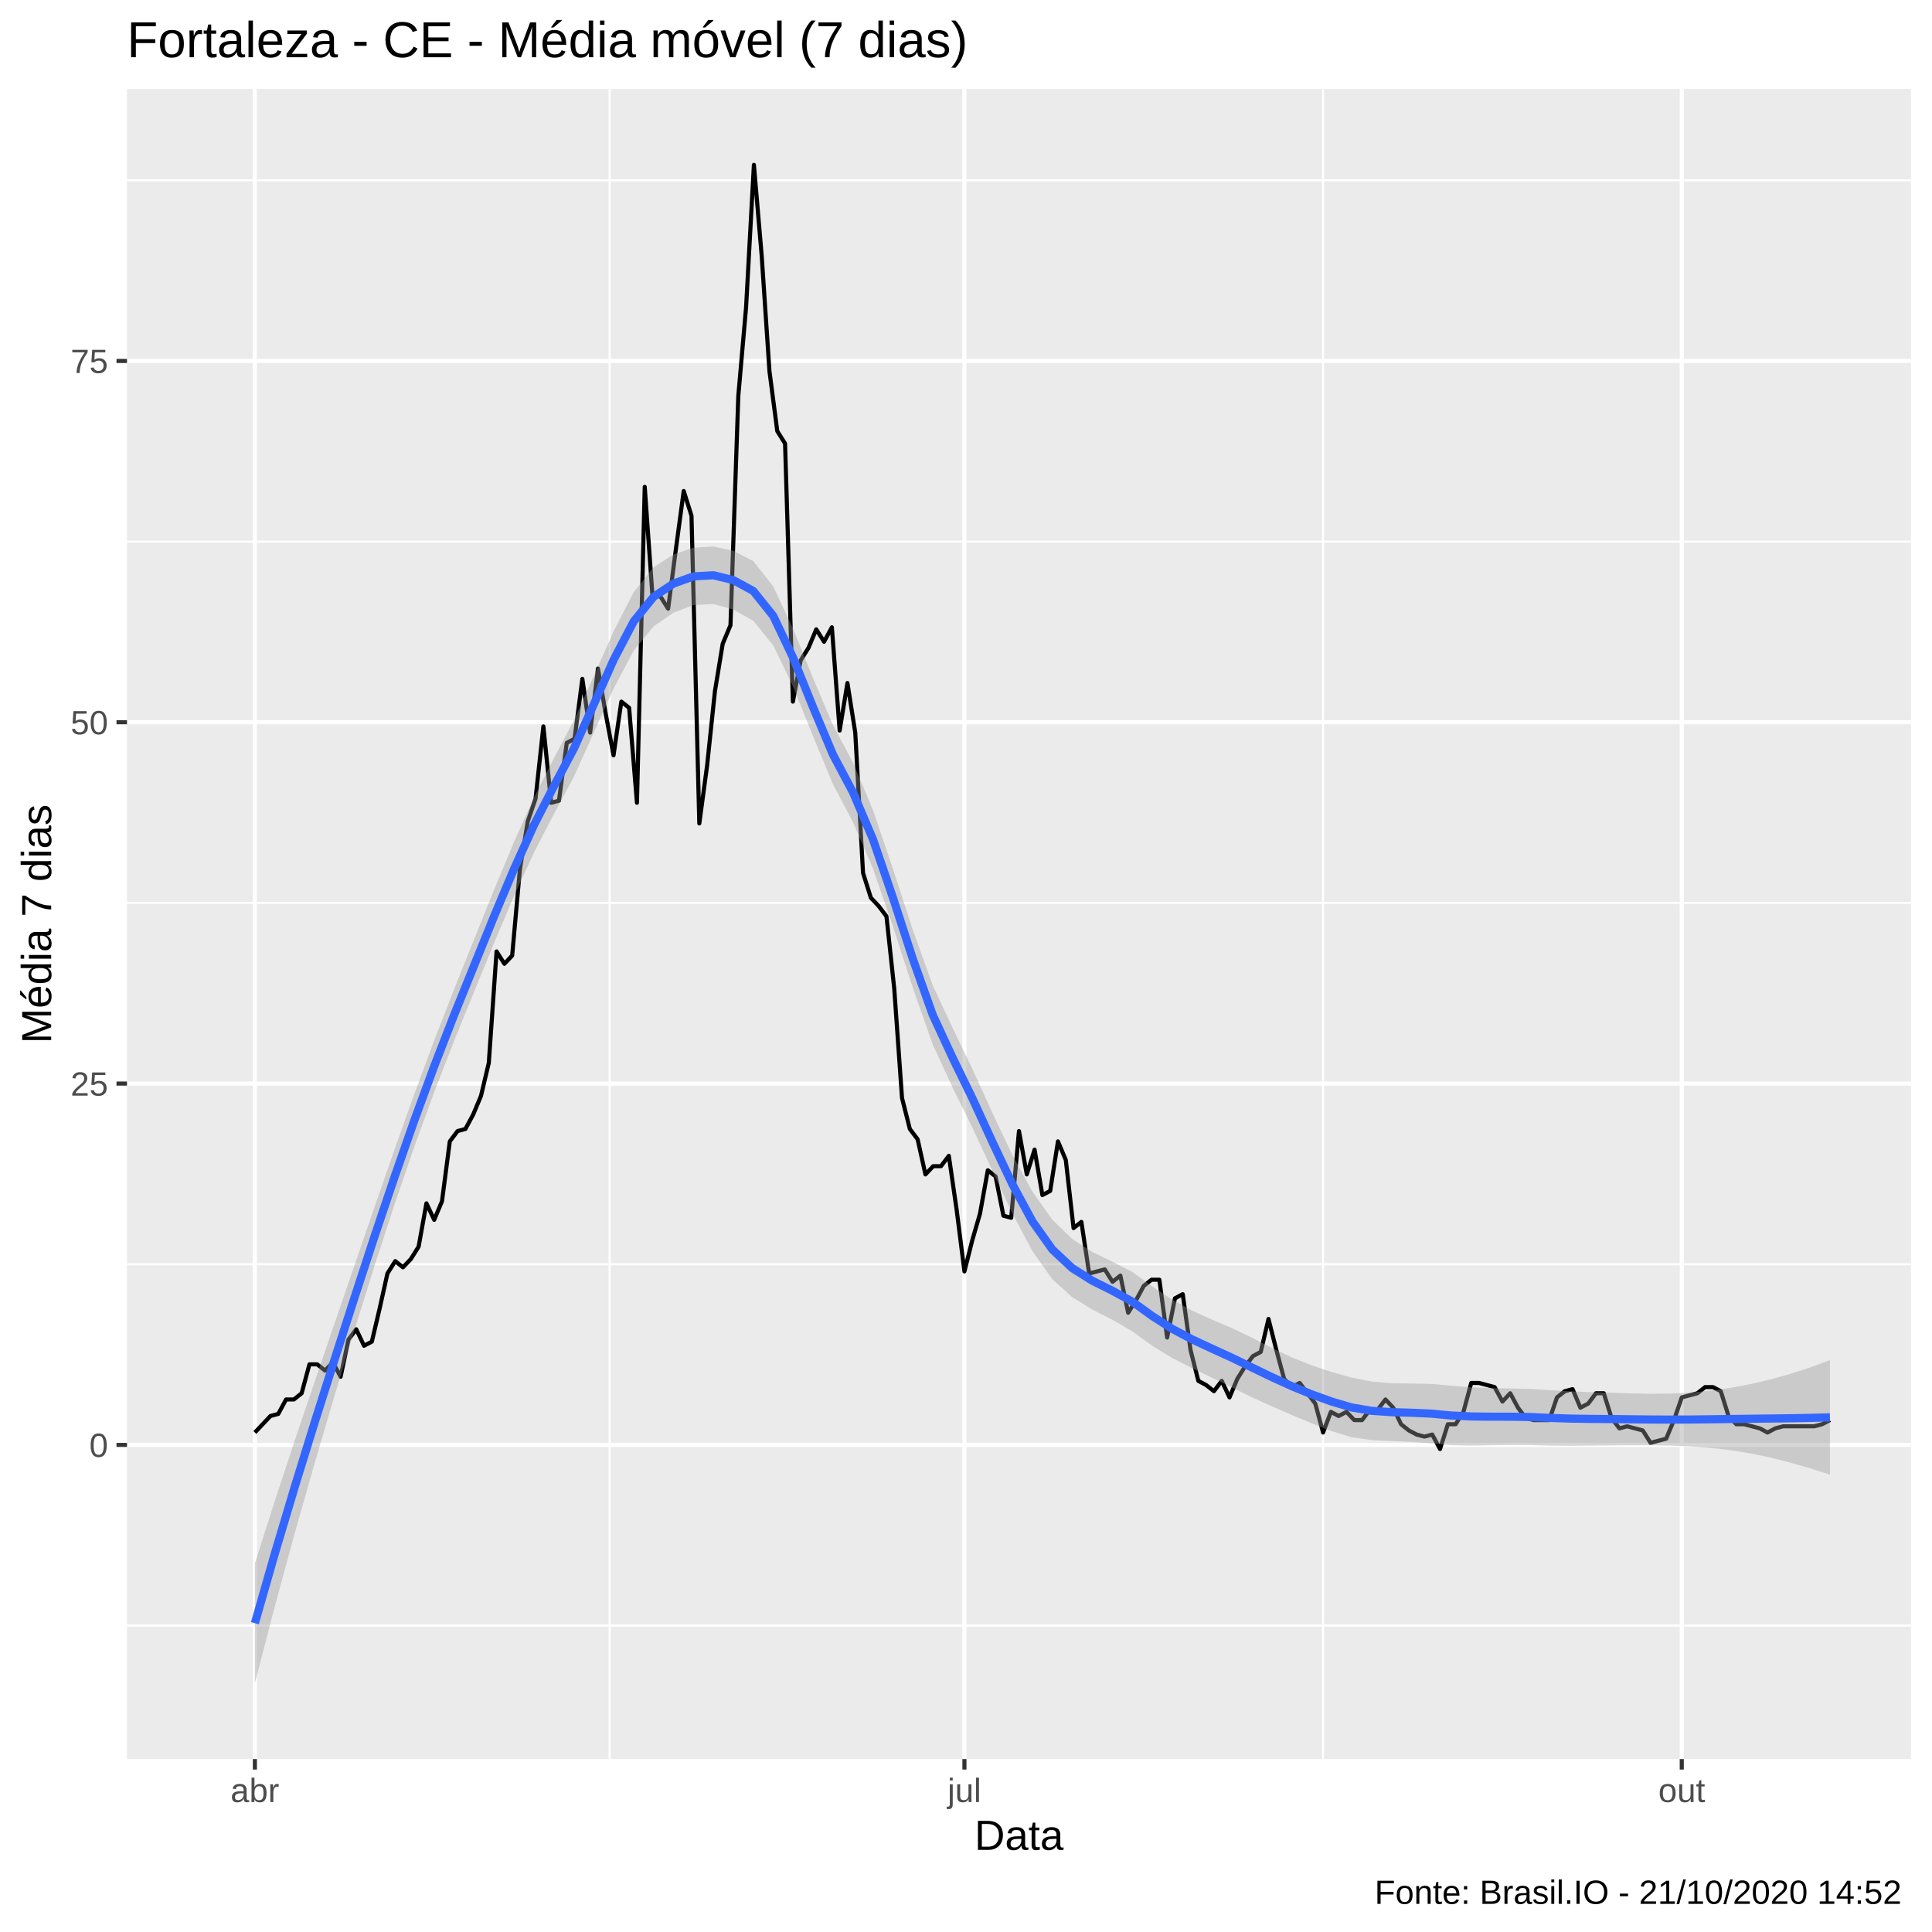
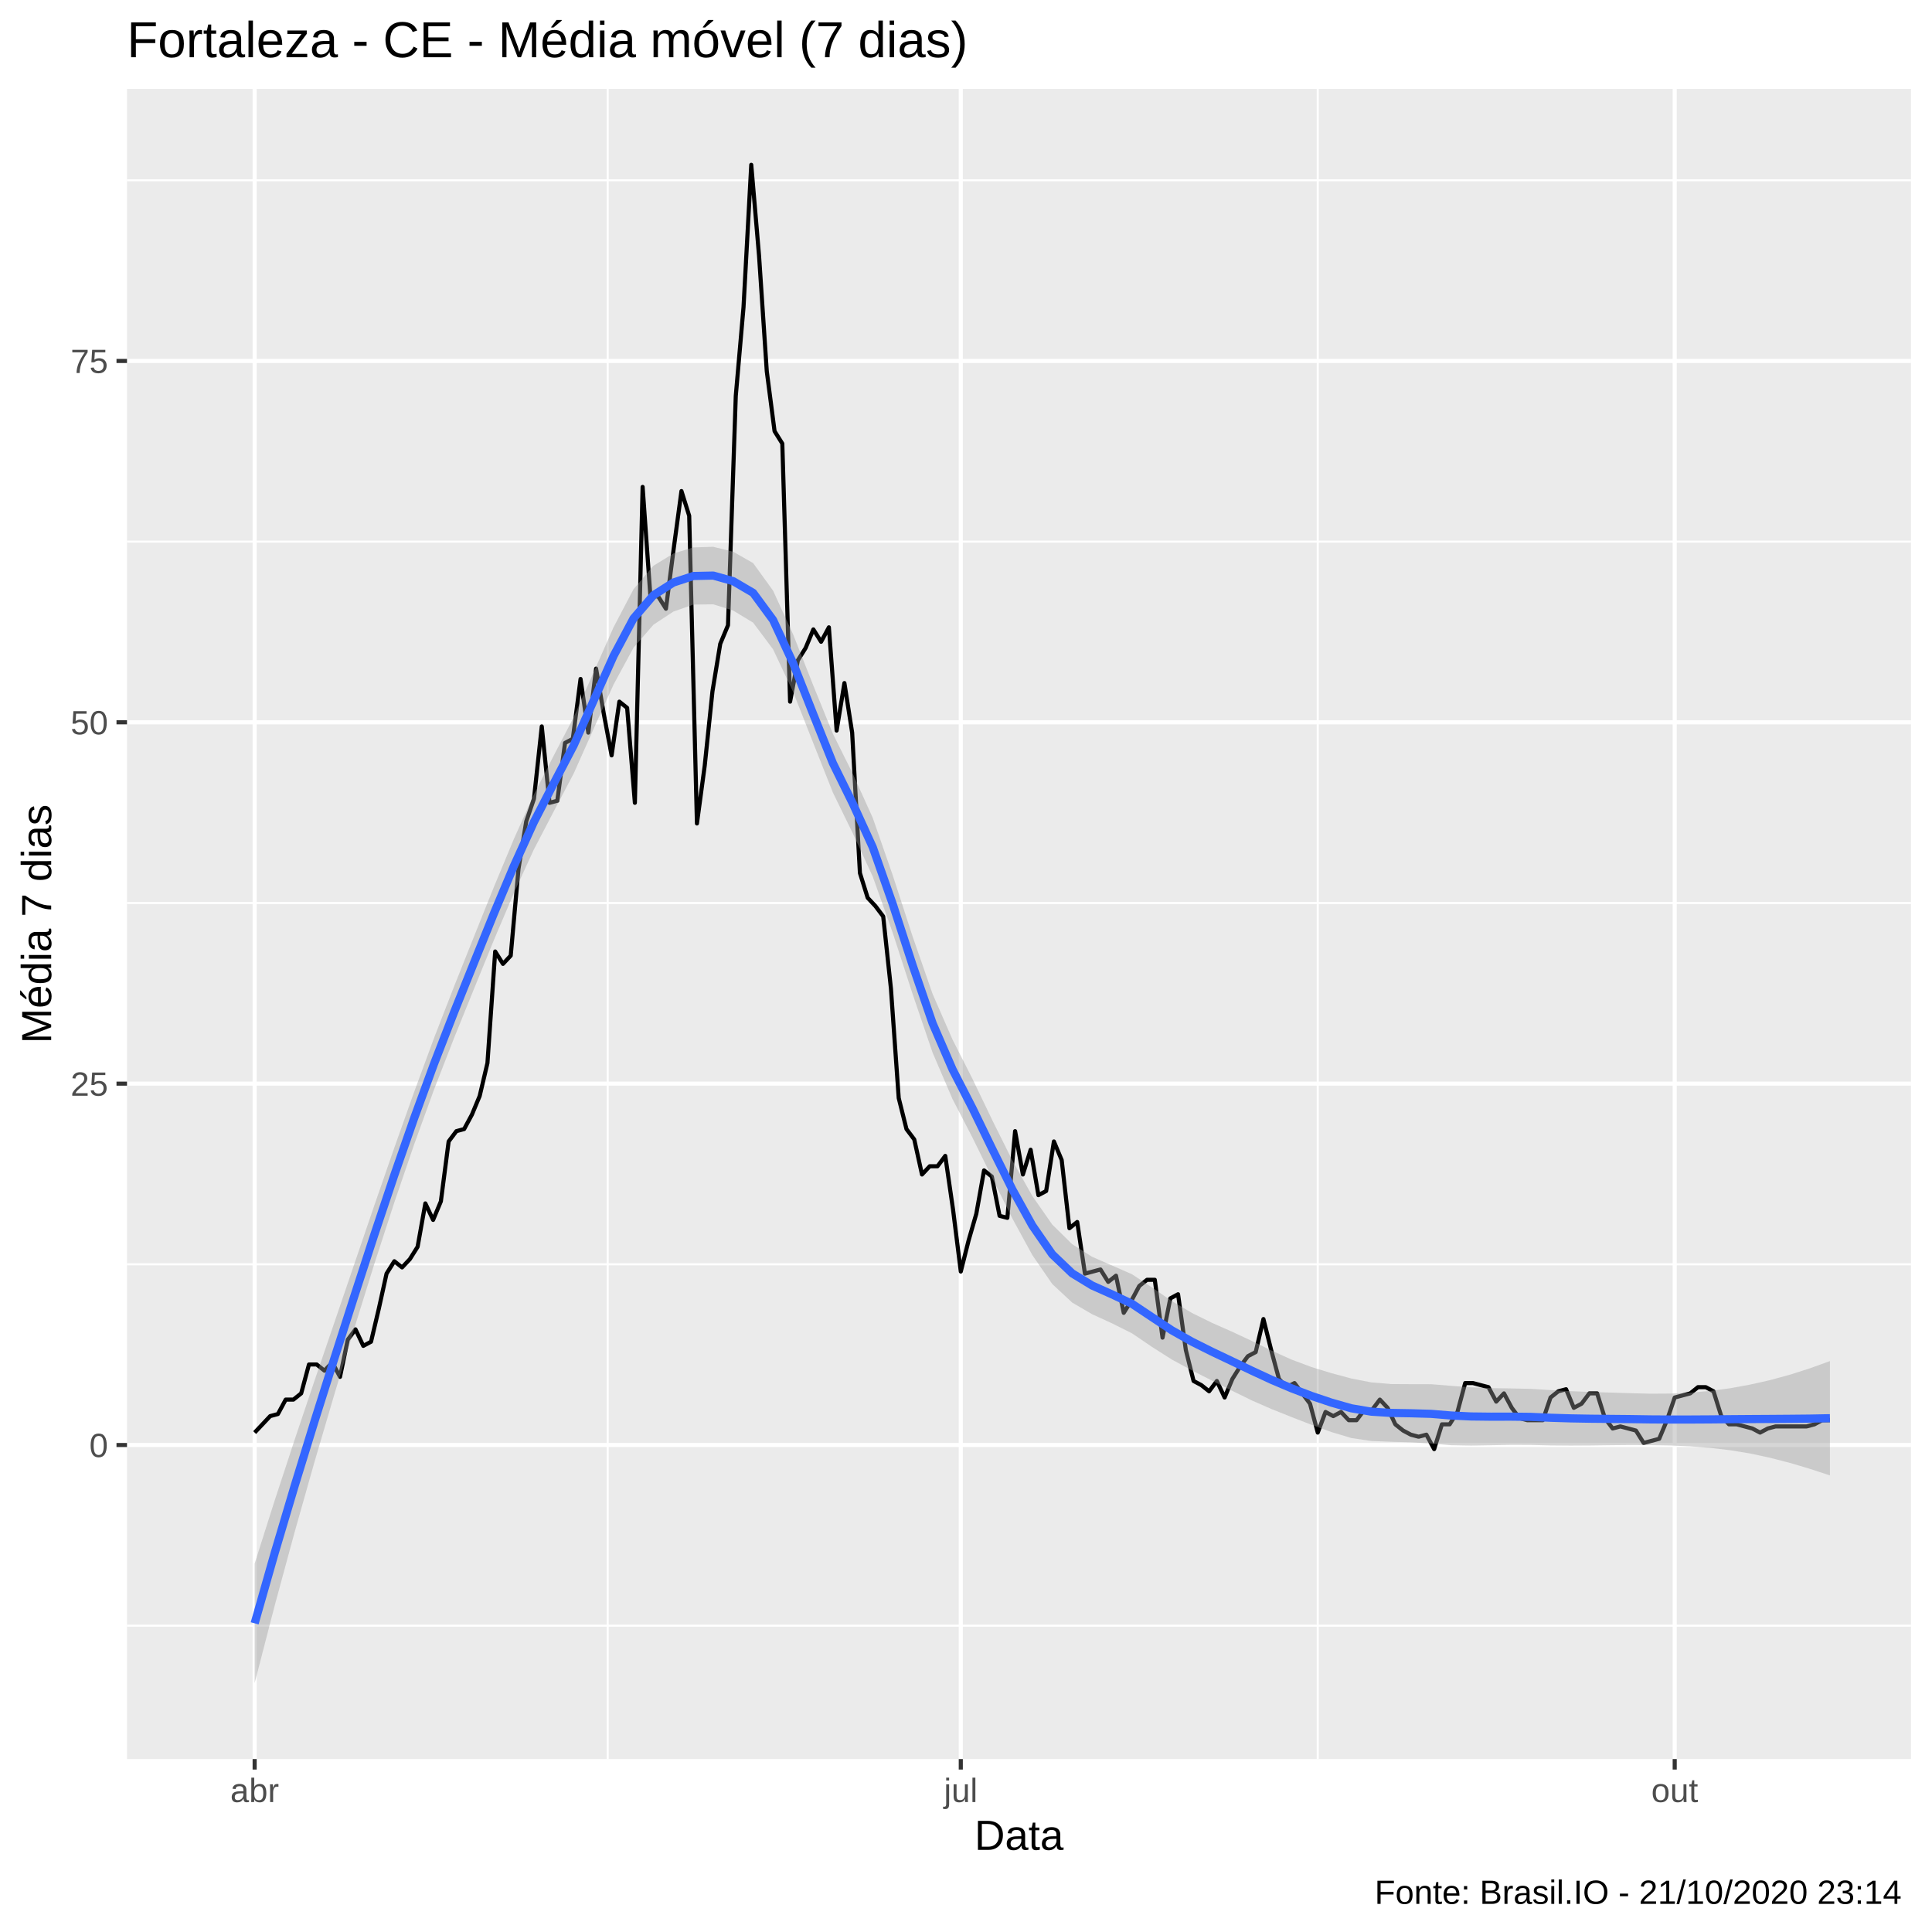
<svg xmlns="http://www.w3.org/2000/svg" viewBox="0 0 504.00 504.00">
  <defs>
    <style type="text/css">
    line, polyline, polygon, path, rect, circle {
      fill: none;
      stroke: #000000;
      stroke-linecap: round;
      stroke-linejoin: round;
      stroke-miterlimit: 10.00;
    }
  </style>
  </defs>
  <rect width="100%" height="100%" style="stroke: none; fill: #FFFFFF;" />
  <rect x="0.00" y="0.00" width="504.00" height="504.00" style="stroke-width: 1.07; stroke: #FFFFFF; fill: #FFFFFF;" />
  <defs>
    <clipPath id="cpMzMuMTN8NDk4LjUyfDQ1OC44OHwyMy4xOQ==">
      <rect x="33.13" y="23.19" width="465.39" height="435.69" />
    </clipPath>
  </defs>
  <rect x="33.13" y="23.19" width="465.39" height="435.69" style="stroke-width: 1.07; stroke: none; fill: #EBEBEB;" clip-path="url(#cpMzMuMTN8NDk4LjUyfDQ1OC44OHwyMy4xOQ==)" />
-   <polyline points="33.13,424.06 498.52,424.06 " style="stroke-width: 0.53; stroke: #FFFFFF; stroke-linecap: butt;" clip-path="url(#cpMzMuMTN8NDk4LjUyfDQ1OC44OHwyMy4xOQ==)" />
-   <polyline points="33.13,329.80 498.52,329.80 " style="stroke-width: 0.53; stroke: #FFFFFF; stroke-linecap: butt;" clip-path="url(#cpMzMuMTN8NDk4LjUyfDQ1OC44OHwyMy4xOQ==)" />
-   <polyline points="33.13,235.54 498.52,235.54 " style="stroke-width: 0.53; stroke: #FFFFFF; stroke-linecap: butt;" clip-path="url(#cpMzMuMTN8NDk4LjUyfDQ1OC44OHwyMy4xOQ==)" />
+   <polyline points="33.13,424.09 498.52,424.09 " style="stroke-width: 0.53; stroke: #FFFFFF; stroke-linecap: butt;" clip-path="url(#cpMzMuMTN8NDk4LjUyfDQ1OC44OHwyMy4xOQ==)" />
+   <polyline points="33.13,329.82 498.52,329.82 " style="stroke-width: 0.53; stroke: #FFFFFF; stroke-linecap: butt;" clip-path="url(#cpMzMuMTN8NDk4LjUyfDQ1OC44OHwyMy4xOQ==)" />
+   <polyline points="33.13,235.56 498.52,235.56 " style="stroke-width: 0.53; stroke: #FFFFFF; stroke-linecap: butt;" clip-path="url(#cpMzMuMTN8NDk4LjUyfDQ1OC44OHwyMy4xOQ==)" />
  <polyline points="33.13,141.29 498.52,141.29 " style="stroke-width: 0.53; stroke: #FFFFFF; stroke-linecap: butt;" clip-path="url(#cpMzMuMTN8NDk4LjUyfDQ1OC44OHwyMy4xOQ==)" />
  <polyline points="33.13,47.03 498.52,47.03 " style="stroke-width: 0.53; stroke: #FFFFFF; stroke-linecap: butt;" clip-path="url(#cpMzMuMTN8NDk4LjUyfDQ1OC44OHwyMy4xOQ==)" />
-   <polyline points="159.04,458.88 159.04,23.19 " style="stroke-width: 0.53; stroke: #FFFFFF; stroke-linecap: butt;" clip-path="url(#cpMzMuMTN8NDk4LjUyfDQ1OC44OHwyMy4xOQ==)" />
-   <polyline points="345.15,458.88 345.15,23.19 " style="stroke-width: 0.53; stroke: #FFFFFF; stroke-linecap: butt;" clip-path="url(#cpMzMuMTN8NDk4LjUyfDQ1OC44OHwyMy4xOQ==)" />
-   <polyline points="33.13,376.93 498.52,376.93 " style="stroke-width: 1.07; stroke: #FFFFFF; stroke-linecap: butt;" clip-path="url(#cpMzMuMTN8NDk4LjUyfDQ1OC44OHwyMy4xOQ==)" />
-   <polyline points="33.13,282.67 498.52,282.67 " style="stroke-width: 1.07; stroke: #FFFFFF; stroke-linecap: butt;" clip-path="url(#cpMzMuMTN8NDk4LjUyfDQ1OC44OHwyMy4xOQ==)" />
-   <polyline points="33.13,188.41 498.52,188.41 " style="stroke-width: 1.07; stroke: #FFFFFF; stroke-linecap: butt;" clip-path="url(#cpMzMuMTN8NDk4LjUyfDQ1OC44OHwyMy4xOQ==)" />
+   <polyline points="158.53,458.88 158.53,23.19 " style="stroke-width: 0.53; stroke: #FFFFFF; stroke-linecap: butt;" clip-path="url(#cpMzMuMTN8NDk4LjUyfDQ1OC44OHwyMy4xOQ==)" />
+   <polyline points="343.76,458.88 343.76,23.19 " style="stroke-width: 0.53; stroke: #FFFFFF; stroke-linecap: butt;" clip-path="url(#cpMzMuMTN8NDk4LjUyfDQ1OC44OHwyMy4xOQ==)" />
+   <polyline points="33.13,376.96 498.52,376.96 " style="stroke-width: 1.07; stroke: #FFFFFF; stroke-linecap: butt;" clip-path="url(#cpMzMuMTN8NDk4LjUyfDQ1OC44OHwyMy4xOQ==)" />
+   <polyline points="33.13,282.69 498.52,282.69 " style="stroke-width: 1.07; stroke: #FFFFFF; stroke-linecap: butt;" clip-path="url(#cpMzMuMTN8NDk4LjUyfDQ1OC44OHwyMy4xOQ==)" />
+   <polyline points="33.13,188.43 498.52,188.43 " style="stroke-width: 1.07; stroke: #FFFFFF; stroke-linecap: butt;" clip-path="url(#cpMzMuMTN8NDk4LjUyfDQ1OC44OHwyMy4xOQ==)" />
  <polyline points="33.13,94.16 498.52,94.16 " style="stroke-width: 1.07; stroke: #FFFFFF; stroke-linecap: butt;" clip-path="url(#cpMzMuMTN8NDk4LjUyfDQ1OC44OHwyMy4xOQ==)" />
-   <polyline points="66.49,458.88 66.49,23.19 " style="stroke-width: 1.07; stroke: #FFFFFF; stroke-linecap: butt;" clip-path="url(#cpMzMuMTN8NDk4LjUyfDQ1OC44OHwyMy4xOQ==)" />
-   <polyline points="251.59,458.88 251.59,23.19 " style="stroke-width: 1.07; stroke: #FFFFFF; stroke-linecap: butt;" clip-path="url(#cpMzMuMTN8NDk4LjUyfDQ1OC44OHwyMy4xOQ==)" />
-   <polyline points="438.72,458.88 438.72,23.19 " style="stroke-width: 1.07; stroke: #FFFFFF; stroke-linecap: butt;" clip-path="url(#cpMzMuMTN8NDk4LjUyfDQ1OC44OHwyMy4xOQ==)" />
-   <polyline points="66.49,373.70 70.55,369.39 72.59,368.85 74.62,365.08 76.66,365.08 78.69,363.46 80.72,355.92 82.76,355.92 84.79,357.54 86.83,355.38 88.86,359.15 90.90,349.46 92.93,346.77 94.96,351.07 97.00,350.00 99.03,341.38 101.07,332.22 103.10,328.99 105.13,330.61 107.17,328.45 109.20,325.22 111.24,313.91 113.27,318.22 115.30,313.37 117.34,297.75 119.37,295.06 121.41,294.52 123.44,290.75 125.47,285.90 127.51,277.29 129.54,248.20 131.58,251.43 133.61,249.28 135.64,226.66 137.68,214.27 139.71,208.34 141.75,189.49 143.78,209.42 145.81,208.88 147.85,193.80 149.88,192.72 151.92,177.10 153.95,191.11 155.99,174.41 158.02,186.26 160.05,197.03 162.09,183.03 164.12,184.64 166.16,209.42 168.19,127.01 170.22,155.56 172.26,155.56 174.29,158.79 176.33,143.17 178.36,128.09 180.39,134.55 182.43,214.81 184.46,199.73 186.50,180.34 188.53,167.95 190.56,163.10 192.60,103.31 194.63,80.15 196.67,42.99 198.70,66.69 200.73,96.85 202.77,112.47 204.80,115.70 206.84,183.03 208.87,172.26 210.90,169.02 212.94,164.18 214.97,167.41 217.01,163.64 219.04,190.57 221.07,178.18 223.11,191.11 225.14,227.73 227.18,234.20 229.21,236.35 231.25,239.04 233.28,257.90 235.31,286.44 237.35,294.52 239.38,297.21 241.42,306.37 243.45,304.22 245.48,304.22 247.52,301.52 249.55,315.53 251.59,331.68 253.62,323.61 255.65,316.60 257.69,305.29 259.72,306.91 261.76,317.14 263.79,317.68 265.82,295.06 267.86,306.37 269.89,299.91 271.93,311.76 273.96,310.68 275.99,297.75 278.03,302.60 280.06,320.37 282.10,318.76 284.13,332.22 286.16,331.68 288.20,331.15 290.23,334.38 292.27,332.76 294.30,342.46 296.34,339.23 298.37,335.46 300.40,333.84 302.44,333.84 304.47,348.92 306.51,338.69 308.54,337.61 310.57,352.15 312.61,360.23 314.64,361.31 316.68,362.92 318.71,360.23 320.74,364.54 322.78,359.69 324.81,356.46 326.85,353.77 328.88,352.69 330.91,344.07 332.95,352.15 334.98,359.69 337.02,361.85 339.05,360.77 341.08,363.46 343.12,366.16 345.15,373.70 347.19,368.31 349.22,369.39 351.25,368.31 353.29,370.46 355.32,370.46 357.36,367.77 359.39,367.77 361.42,365.08 363.46,367.23 365.49,371.54 367.53,373.16 369.56,374.23 371.60,374.77 373.63,374.23 375.66,378.01 377.70,371.54 379.73,371.54 381.77,368.31 383.80,360.77 385.83,360.77 387.87,361.31 389.90,361.85 391.94,365.62 393.97,363.46 396.00,367.23 398.04,369.93 400.07,370.46 402.11,370.46 404.14,370.46 406.17,364.54 408.21,362.92 410.24,362.39 412.28,367.23 414.31,366.16 416.34,363.46 418.38,363.46 420.41,369.93 422.45,372.62 424.48,372.08 426.51,372.62 428.55,373.16 430.58,376.39 432.62,375.85 434.65,375.31 436.69,370.46 438.72,364.54 440.75,364.00 442.79,363.46 444.82,361.85 446.86,361.85 448.89,362.92 450.92,369.39 452.96,371.54 454.99,371.54 457.03,372.08 459.06,372.62 461.09,373.70 463.13,372.62 465.16,372.08 467.20,372.08 469.23,372.08 471.26,372.08 473.30,372.08 475.33,371.54 477.37,370.46 " style="stroke-width: 1.07; stroke-linecap: butt;" clip-path="url(#cpMzMuMTN8NDk4LjUyfDQ1OC44OHwyMy4xOQ==)" />
-   <polygon points="66.49,407.83 71.69,391.53 76.89,375.78 82.09,360.40 87.29,345.21 92.49,330.05 97.69,314.89 102.89,299.96 108.09,285.39 113.30,271.34 118.50,257.95 123.70,245.00 128.90,232.08 134.10,219.62 139.30,208.05 144.50,197.78 149.70,187.95 154.90,176.36 160.10,164.60 165.31,154.49 170.51,147.98 175.71,144.63 180.91,142.88 186.11,142.56 191.31,143.67 196.51,146.38 201.71,152.98 206.91,164.05 212.11,176.93 217.32,189.18 222.52,198.93 227.72,211.29 232.92,226.61 238.12,242.57 243.32,257.04 248.52,268.18 253.72,278.97 258.92,290.42 264.12,301.37 269.33,310.88 274.53,318.21 279.73,323.23 284.93,326.59 290.13,329.11 295.33,331.78 300.53,335.52 305.73,339.01 310.93,341.87 316.14,344.24 321.34,346.45 326.54,348.94 331.74,351.61 336.94,354.08 342.14,356.17 347.34,357.89 352.54,359.37 357.74,360.39 362.94,360.85 368.15,360.92 373.35,361.01 378.55,361.50 383.75,361.91 388.95,362.12 394.15,362.21 399.35,362.34 404.55,362.67 409.75,362.96 414.95,363.17 420.16,363.32 425.36,363.48 430.56,363.59 435.76,363.54 440.96,363.28 446.16,362.79 451.36,362.06 456.56,361.09 461.76,359.88 466.96,358.43 472.17,356.74 477.37,354.81 477.37,384.69 472.17,383.03 466.96,381.53 461.76,380.21 456.56,379.13 451.36,378.30 446.16,377.71 440.96,377.33 435.76,377.12 430.56,377.03 425.36,377.02 420.16,377.06 414.95,377.13 409.75,377.17 404.55,377.13 399.35,376.98 394.15,376.95 388.95,377.02 383.75,377.11 378.55,377.01 373.35,376.53 368.15,376.15 362.94,375.93 357.74,375.68 352.54,374.92 347.34,373.33 342.14,371.29 336.94,369.10 331.74,366.85 326.54,364.49 321.34,361.91 316.14,359.38 310.93,356.88 305.73,354.23 300.53,351.04 295.33,347.27 290.13,344.27 284.93,341.60 279.73,338.42 274.53,333.72 269.33,326.39 264.12,316.58 258.92,305.51 253.72,294.28 248.52,283.74 243.32,272.46 238.12,257.67 232.92,241.63 227.72,226.56 222.52,214.48 217.32,204.63 212.11,192.09 206.91,179.16 201.71,168.35 196.51,161.95 191.31,159.01 186.11,157.58 180.91,157.84 175.71,159.84 170.51,163.39 165.31,169.74 160.10,179.56 154.90,191.13 149.70,202.65 144.50,212.35 139.30,222.39 134.10,233.74 128.90,245.96 123.70,258.66 118.50,271.44 113.30,284.81 108.09,299.12 102.89,314.29 97.69,330.25 92.49,346.90 87.29,364.03 82.09,381.67 76.89,399.97 71.69,419.06 66.49,439.07 " style="stroke-width: 0.00; stroke: none; fill: #999999; fill-opacity: 0.40;" clip-path="url(#cpMzMuMTN8NDk4LjUyfDQ1OC44OHwyMy4xOQ==)" />
-   <polyline points="66.49,407.83 71.69,391.53 76.89,375.78 82.09,360.40 87.29,345.21 92.49,330.05 97.69,314.89 102.89,299.96 108.09,285.39 113.30,271.34 118.50,257.95 123.70,245.00 128.90,232.08 134.10,219.62 139.30,208.05 144.50,197.78 149.70,187.95 154.90,176.36 160.10,164.60 165.31,154.49 170.51,147.98 175.71,144.63 180.91,142.88 186.11,142.56 191.31,143.67 196.51,146.38 201.71,152.98 206.91,164.05 212.11,176.93 217.32,189.18 222.52,198.93 227.72,211.29 232.92,226.61 238.12,242.57 243.32,257.04 248.52,268.18 253.72,278.97 258.92,290.42 264.12,301.37 269.33,310.88 274.53,318.21 279.73,323.23 284.93,326.59 290.13,329.11 295.33,331.78 300.53,335.52 305.73,339.01 310.93,341.87 316.14,344.24 321.34,346.45 326.54,348.94 331.74,351.61 336.94,354.08 342.14,356.17 347.34,357.89 352.54,359.37 357.74,360.39 362.94,360.85 368.15,360.92 373.35,361.01 378.55,361.50 383.75,361.91 388.95,362.12 394.15,362.21 399.35,362.34 404.55,362.67 409.75,362.96 414.95,363.17 420.16,363.32 425.36,363.48 430.56,363.59 435.76,363.54 440.96,363.28 446.16,362.79 451.36,362.06 456.56,361.09 461.76,359.88 466.96,358.43 472.17,356.74 477.37,354.81 " style="stroke-width: 2.13; stroke: none;" clip-path="url(#cpMzMuMTN8NDk4LjUyfDQ1OC44OHwyMy4xOQ==)" />
-   <polyline points="477.37,384.69 472.17,383.03 466.96,381.53 461.76,380.21 456.56,379.13 451.36,378.30 446.16,377.71 440.96,377.33 435.76,377.12 430.56,377.03 425.36,377.02 420.16,377.06 414.95,377.13 409.75,377.17 404.55,377.13 399.35,376.98 394.15,376.95 388.95,377.02 383.75,377.11 378.55,377.01 373.35,376.53 368.15,376.15 362.94,375.93 357.74,375.68 352.54,374.92 347.34,373.33 342.14,371.29 336.94,369.10 331.74,366.85 326.54,364.49 321.34,361.91 316.14,359.38 310.93,356.88 305.73,354.23 300.53,351.04 295.33,347.27 290.13,344.27 284.93,341.60 279.73,338.42 274.53,333.72 269.33,326.39 264.12,316.58 258.92,305.51 253.72,294.28 248.52,283.74 243.32,272.46 238.12,257.67 232.92,241.63 227.72,226.56 222.52,214.48 217.32,204.63 212.11,192.09 206.91,179.16 201.71,168.35 196.51,161.95 191.31,159.01 186.11,157.58 180.91,157.84 175.71,159.84 170.51,163.39 165.31,169.74 160.10,179.56 154.90,191.13 149.70,202.65 144.50,212.35 139.30,222.39 134.10,233.74 128.90,245.96 123.70,258.66 118.50,271.44 113.30,284.81 108.09,299.12 102.89,314.29 97.69,330.25 92.49,346.90 87.29,364.03 82.09,381.67 76.89,399.97 71.69,419.06 66.49,439.07 " style="stroke-width: 2.13; stroke: none;" clip-path="url(#cpMzMuMTN8NDk4LjUyfDQ1OC44OHwyMy4xOQ==)" />
-   <polyline points="66.49,423.45 71.69,405.29 76.89,387.87 82.09,371.04 87.29,354.62 92.49,338.47 97.69,322.57 102.89,307.13 108.09,292.26 113.30,278.07 118.50,264.69 123.70,251.83 128.90,239.02 134.10,226.68 139.30,215.22 144.50,205.07 149.70,195.30 154.90,183.75 160.10,172.08 165.31,162.12 170.51,155.68 175.71,152.23 180.91,150.36 186.11,150.07 191.31,151.34 196.51,154.17 201.71,160.66 206.91,171.60 212.11,184.51 217.32,196.90 222.52,206.70 227.72,218.92 232.92,234.12 238.12,250.12 243.32,264.75 248.52,275.96 253.72,286.63 258.92,297.97 264.12,308.97 269.33,318.63 274.53,325.96 279.73,330.83 284.93,334.10 290.13,336.69 295.33,339.52 300.53,343.28 305.73,346.62 310.93,349.38 316.14,351.81 321.34,354.18 326.54,356.71 331.74,359.23 336.94,361.59 342.14,363.73 347.34,365.61 352.54,367.15 357.74,368.03 362.94,368.39 368.15,368.54 373.35,368.77 378.55,369.26 383.75,369.51 388.95,369.57 394.15,369.58 399.35,369.66 404.55,369.90 409.75,370.07 414.95,370.15 420.16,370.19 425.36,370.25 430.56,370.31 435.76,370.33 440.96,370.31 446.16,370.25 451.36,370.18 456.56,370.11 461.76,370.05 466.96,369.98 472.17,369.88 477.37,369.75 " style="stroke-width: 2.13; stroke: #3366FF; stroke-linecap: butt;" clip-path="url(#cpMzMuMTN8NDk4LjUyfDQ1OC44OHwyMy4xOQ==)" />
+   <polyline points="66.43,458.88 66.43,23.19 " style="stroke-width: 1.07; stroke: #FFFFFF; stroke-linecap: butt;" clip-path="url(#cpMzMuMTN8NDk4LjUyfDQ1OC44OHwyMy4xOQ==)" />
+   <polyline points="250.64,458.88 250.64,23.19 " style="stroke-width: 1.07; stroke: #FFFFFF; stroke-linecap: butt;" clip-path="url(#cpMzMuMTN8NDk4LjUyfDQ1OC44OHwyMy4xOQ==)" />
+   <polyline points="436.88,458.88 436.88,23.19 " style="stroke-width: 1.07; stroke: #FFFFFF; stroke-linecap: butt;" clip-path="url(#cpMzMuMTN8NDk4LjUyfDQ1OC44OHwyMy4xOQ==)" />
+   <polyline points="66.43,373.72 70.48,369.42 72.50,368.88 74.53,365.11 76.55,365.11 78.57,363.49 80.60,355.95 82.62,355.95 84.65,357.57 86.67,355.41 88.70,359.18 90.72,349.49 92.74,346.79 94.77,351.10 96.79,350.02 98.82,341.41 100.84,332.25 102.87,329.02 104.89,330.63 106.91,328.48 108.94,325.25 110.96,313.93 112.99,318.24 115.01,313.40 117.04,297.77 119.06,295.08 121.08,294.54 123.11,290.77 125.13,285.92 127.16,277.31 129.18,248.22 131.21,251.45 133.23,249.30 135.26,226.67 137.28,214.28 139.30,208.36 141.33,189.50 143.35,209.43 145.38,208.90 147.40,193.81 149.43,192.74 151.45,177.12 153.47,191.12 155.50,174.42 157.52,186.27 159.55,197.05 161.57,183.04 163.60,184.66 165.62,209.43 167.64,127.02 169.67,155.57 171.69,155.57 173.72,158.80 175.74,143.18 177.77,128.10 179.79,134.56 181.81,214.82 183.84,199.74 185.86,180.35 187.89,167.96 189.91,163.11 191.94,103.32 193.96,80.16 195.98,42.99 198.01,66.69 200.03,96.86 202.06,112.48 204.08,115.71 206.11,183.04 208.13,172.27 210.16,169.04 212.18,164.19 214.20,167.42 216.23,163.65 218.25,190.58 220.28,178.19 222.30,191.12 224.33,227.75 226.35,234.21 228.37,236.37 230.40,239.06 232.42,257.91 234.45,286.46 236.47,294.54 238.50,297.24 240.52,306.39 242.54,304.24 244.57,304.24 246.59,301.54 248.62,315.55 250.64,331.71 252.67,323.63 254.69,316.63 256.71,305.32 258.74,306.93 260.76,317.17 262.79,317.70 264.81,295.08 266.84,306.39 268.86,299.93 270.89,311.78 272.91,310.70 274.93,297.77 276.96,302.62 278.98,320.40 281.01,318.78 283.03,332.25 285.06,331.71 287.08,331.17 289.10,334.40 291.13,332.79 293.15,342.48 295.18,339.25 297.20,335.48 299.23,333.86 301.25,333.86 303.27,348.95 305.30,338.71 307.32,337.63 309.35,352.18 311.37,360.26 313.40,361.34 315.42,362.95 317.44,360.26 319.47,364.57 321.49,359.72 323.52,356.49 325.54,353.79 327.57,352.72 329.59,344.10 331.61,352.18 333.64,359.72 335.66,361.87 337.69,360.80 339.71,363.49 341.74,366.18 343.76,373.72 345.79,368.34 347.81,369.42 349.83,368.34 351.86,370.49 353.88,370.49 355.91,367.80 357.93,367.80 359.96,365.11 361.98,367.26 364.00,371.57 366.03,373.19 368.05,374.26 370.08,374.80 372.10,374.26 374.13,378.03 376.15,371.57 378.17,371.57 380.20,368.34 382.22,360.80 384.25,360.80 386.27,361.34 388.30,361.87 390.32,365.64 392.34,363.49 394.37,367.26 396.39,369.95 398.42,370.49 400.44,370.49 402.47,370.49 404.49,364.57 406.51,362.95 408.54,362.41 410.56,367.26 412.59,366.18 414.61,363.49 416.64,363.49 418.66,369.95 420.69,372.65 422.71,372.11 424.73,372.65 426.76,373.19 428.78,376.42 430.81,375.88 432.83,375.34 434.86,370.49 436.88,364.57 438.90,364.03 440.93,363.49 442.95,361.87 444.98,361.87 447.00,362.95 449.03,369.42 451.05,371.57 453.07,371.57 455.10,372.11 457.12,372.65 459.15,373.72 461.17,372.65 463.20,372.11 465.22,372.11 467.24,372.11 469.27,372.11 471.29,372.11 473.32,371.57 475.34,370.49 477.37,370.49 " style="stroke-width: 1.07; stroke-linecap: butt;" clip-path="url(#cpMzMuMTN8NDk4LjUyfDQ1OC44OHwyMy4xOQ==)" />
+   <polygon points="66.43,407.89 71.63,391.51 76.83,375.68 82.03,360.22 87.24,344.96 92.44,329.71 97.64,314.48 102.84,299.48 108.04,284.86 113.24,270.76 118.45,257.34 123.65,244.32 128.85,231.36 134.05,218.88 139.25,207.32 144.45,197.11 149.66,187.10 154.86,175.38 160.06,163.63 165.26,153.72 170.46,147.59 175.66,144.40 180.87,142.80 186.07,142.64 191.27,143.93 196.47,146.89 201.67,154.08 206.88,165.44 212.08,178.61 217.28,191.42 222.48,201.87 227.68,213.37 232.88,228.31 238.09,244.34 243.29,259.30 248.49,271.20 253.69,281.44 258.89,292.28 264.09,302.73 269.30,311.99 274.50,319.45 279.70,324.57 284.90,327.86 290.10,330.13 295.31,332.42 300.51,335.84 305.71,339.43 310.91,342.49 316.11,345.06 321.31,347.36 326.52,349.79 331.72,352.33 336.92,354.67 342.12,356.62 347.32,358.21 352.52,359.61 357.73,360.62 362.93,361.06 368.13,361.09 373.33,361.10 378.53,361.52 383.73,361.91 388.94,362.12 394.14,362.20 399.34,362.31 404.54,362.63 409.74,362.91 414.95,363.12 420.15,363.28 425.35,363.44 430.55,363.57 435.75,363.54 440.95,363.31 446.16,362.85 451.36,362.15 456.56,361.20 461.76,360.03 466.96,358.61 472.16,356.95 477.37,355.06 477.37,384.89 472.16,383.18 466.96,381.63 461.76,380.29 456.56,379.17 451.36,378.32 446.16,377.71 440.95,377.31 435.75,377.08 430.55,376.99 425.35,376.96 420.15,377.01 414.95,377.08 409.74,377.11 404.54,377.07 399.34,376.94 394.14,376.92 388.94,377.02 383.73,377.11 378.53,377.01 373.33,376.56 368.13,376.26 362.93,376.12 357.73,375.91 352.52,375.14 347.32,373.58 342.12,371.68 336.92,369.67 331.72,367.59 326.52,365.31 321.31,362.75 316.11,360.13 310.91,357.48 305.71,354.67 300.51,351.36 295.31,347.83 290.10,345.22 284.90,342.84 279.70,339.80 274.50,334.96 269.30,327.41 264.09,317.85 258.89,307.36 253.69,296.77 248.49,286.73 243.29,274.62 238.09,259.37 232.88,243.33 227.68,228.69 222.48,217.41 217.28,206.76 212.08,193.65 206.88,180.45 201.67,169.38 196.47,162.43 191.27,159.28 186.07,157.65 180.87,157.72 175.66,159.55 170.46,162.97 165.26,168.97 160.06,178.58 154.86,190.13 149.66,201.78 144.45,211.67 139.25,221.65 134.05,232.98 128.85,245.22 123.65,257.97 118.45,270.80 113.24,284.20 108.04,298.54 102.84,313.76 97.64,329.77 92.44,346.48 87.24,363.70 82.03,381.41 76.83,399.79 71.63,418.96 66.43,439.07 " style="stroke-width: 0.00; stroke: none; fill: #999999; fill-opacity: 0.40;" clip-path="url(#cpMzMuMTN8NDk4LjUyfDQ1OC44OHwyMy4xOQ==)" />
+   <polyline points="66.43,407.89 71.63,391.51 76.83,375.68 82.03,360.22 87.24,344.96 92.44,329.71 97.64,314.48 102.84,299.48 108.04,284.86 113.24,270.76 118.45,257.34 123.65,244.32 128.85,231.36 134.05,218.88 139.25,207.32 144.45,197.11 149.66,187.10 154.86,175.38 160.06,163.63 165.26,153.72 170.46,147.59 175.66,144.40 180.87,142.80 186.07,142.64 191.27,143.93 196.47,146.89 201.67,154.08 206.88,165.44 212.08,178.61 217.28,191.42 222.48,201.87 227.68,213.37 232.88,228.31 238.09,244.34 243.29,259.30 248.49,271.20 253.69,281.44 258.89,292.28 264.09,302.73 269.30,311.99 274.50,319.45 279.70,324.57 284.90,327.86 290.10,330.13 295.31,332.42 300.51,335.84 305.71,339.43 310.91,342.49 316.11,345.06 321.31,347.36 326.52,349.79 331.72,352.33 336.92,354.67 342.12,356.62 347.32,358.21 352.52,359.61 357.73,360.62 362.93,361.06 368.13,361.09 373.33,361.10 378.53,361.52 383.73,361.91 388.94,362.12 394.14,362.20 399.34,362.31 404.54,362.63 409.74,362.91 414.95,363.12 420.15,363.28 425.35,363.44 430.55,363.57 435.75,363.54 440.95,363.31 446.16,362.85 451.36,362.15 456.56,361.20 461.76,360.03 466.96,358.61 472.16,356.95 477.37,355.06 " style="stroke-width: 2.13; stroke: none;" clip-path="url(#cpMzMuMTN8NDk4LjUyfDQ1OC44OHwyMy4xOQ==)" />
+   <polyline points="477.37,384.89 472.16,383.18 466.96,381.63 461.76,380.29 456.56,379.17 451.36,378.32 446.16,377.71 440.95,377.31 435.75,377.08 430.55,376.99 425.35,376.96 420.15,377.01 414.95,377.08 409.74,377.11 404.54,377.07 399.34,376.94 394.14,376.92 388.94,377.02 383.73,377.11 378.53,377.01 373.33,376.56 368.13,376.26 362.93,376.12 357.73,375.91 352.52,375.14 347.32,373.58 342.12,371.68 336.92,369.67 331.72,367.59 326.52,365.31 321.31,362.75 316.11,360.13 310.91,357.48 305.71,354.67 300.51,351.36 295.31,347.83 290.10,345.22 284.90,342.84 279.70,339.80 274.50,334.96 269.30,327.41 264.09,317.85 258.89,307.36 253.69,296.77 248.49,286.73 243.29,274.62 238.09,259.37 232.88,243.33 227.68,228.69 222.48,217.41 217.28,206.76 212.08,193.65 206.88,180.45 201.67,169.38 196.47,162.43 191.27,159.28 186.07,157.65 180.87,157.72 175.66,159.55 170.46,162.97 165.26,168.97 160.06,178.58 154.86,190.13 149.66,201.78 144.45,211.67 139.25,221.65 134.05,232.98 128.85,245.22 123.65,257.97 118.45,270.80 113.24,284.20 108.04,298.54 102.84,313.76 97.64,329.77 92.44,346.48 87.24,363.70 82.03,381.41 76.83,399.79 71.63,418.96 66.43,439.07 " style="stroke-width: 2.13; stroke: none;" clip-path="url(#cpMzMuMTN8NDk4LjUyfDQ1OC44OHwyMy4xOQ==)" />
+   <polyline points="66.43,423.48 71.63,405.23 76.83,387.73 82.03,370.82 87.24,354.33 92.44,338.10 97.64,322.13 102.84,306.62 108.04,291.70 113.24,277.48 118.45,264.07 123.65,251.14 128.85,238.29 134.05,225.93 139.25,214.49 144.45,204.39 149.66,194.44 154.86,182.76 160.06,171.11 165.26,161.34 170.46,155.28 175.66,151.97 180.87,150.26 186.07,150.15 191.27,151.61 196.47,154.66 201.67,161.73 206.88,172.95 212.08,186.13 217.28,199.09 222.48,209.64 227.68,221.03 232.88,235.82 238.09,251.85 243.29,266.96 248.49,278.97 253.69,289.10 258.89,299.82 264.09,310.29 269.30,319.70 274.50,327.21 279.70,332.18 284.90,335.35 290.10,337.67 295.31,340.13 300.51,343.60 305.71,347.05 310.91,349.99 316.11,352.59 321.31,355.06 326.52,357.55 331.72,359.96 336.92,362.17 342.12,364.15 347.32,365.90 352.52,367.38 357.73,368.26 362.93,368.59 368.13,368.68 373.33,368.83 378.53,369.26 383.73,369.51 388.94,369.57 394.14,369.56 399.34,369.62 404.54,369.85 409.74,370.01 414.95,370.10 420.15,370.15 425.35,370.20 430.55,370.28 435.75,370.31 440.95,370.31 446.16,370.28 451.36,370.23 456.56,370.19 461.76,370.16 466.96,370.12 472.16,370.07 477.37,369.97 " style="stroke-width: 2.13; stroke: #3366FF; stroke-linecap: butt;" clip-path="url(#cpMzMuMTN8NDk4LjUyfDQ1OC44OHwyMy4xOQ==)" />
  <defs>
    <clipPath id="cpMC4wMHw1MDQuMDB8NTA0LjAwfDAuMDA=">
      <rect x="0.00" y="0.00" width="504.00" height="504.00" />
    </clipPath>
  </defs>
  <g clip-path="url(#cpMC4wMHw1MDQuMDB8NTA0LjAwfDAuMDA=)">
-     <text x="23.30" y="380.08" style="font-size: 8.80px; fill: #4D4D4D; font-family: Arial;" textLength="4.89px" lengthAdjust="spacingAndGlyphs">0</text>
+     <text x="23.30" y="380.11" style="font-size: 8.80px; fill: #4D4D4D; font-family: Arial;" textLength="4.89px" lengthAdjust="spacingAndGlyphs">0</text>
  </g>
  <g clip-path="url(#cpMC4wMHw1MDQuMDB8NTA0LjAwfDAuMDA=)">
-     <text x="18.41" y="285.82" style="font-size: 8.80px; fill: #4D4D4D; font-family: Arial;" textLength="9.79px" lengthAdjust="spacingAndGlyphs">25</text>
+     <text x="18.41" y="285.84" style="font-size: 8.80px; fill: #4D4D4D; font-family: Arial;" textLength="9.79px" lengthAdjust="spacingAndGlyphs">25</text>
  </g>
  <g clip-path="url(#cpMC4wMHw1MDQuMDB8NTA0LjAwfDAuMDA=)">
-     <text x="18.41" y="191.56" style="font-size: 8.80px; fill: #4D4D4D; font-family: Arial;" textLength="9.79px" lengthAdjust="spacingAndGlyphs">50</text>
+     <text x="18.41" y="191.58" style="font-size: 8.80px; fill: #4D4D4D; font-family: Arial;" textLength="9.79px" lengthAdjust="spacingAndGlyphs">50</text>
  </g>
  <g clip-path="url(#cpMC4wMHw1MDQuMDB8NTA0LjAwfDAuMDA=)">
    <text x="18.41" y="97.31" style="font-size: 8.80px; fill: #4D4D4D; font-family: Arial;" textLength="9.79px" lengthAdjust="spacingAndGlyphs">75</text>
  </g>
-   <polyline points="30.39,376.93 33.13,376.93 " style="stroke-width: 1.07; stroke: #333333; stroke-linecap: butt;" clip-path="url(#cpMC4wMHw1MDQuMDB8NTA0LjAwfDAuMDA=)" />
-   <polyline points="30.39,282.67 33.13,282.67 " style="stroke-width: 1.07; stroke: #333333; stroke-linecap: butt;" clip-path="url(#cpMC4wMHw1MDQuMDB8NTA0LjAwfDAuMDA=)" />
-   <polyline points="30.39,188.41 33.13,188.41 " style="stroke-width: 1.07; stroke: #333333; stroke-linecap: butt;" clip-path="url(#cpMC4wMHw1MDQuMDB8NTA0LjAwfDAuMDA=)" />
+   <polyline points="30.39,376.96 33.13,376.96 " style="stroke-width: 1.07; stroke: #333333; stroke-linecap: butt;" clip-path="url(#cpMC4wMHw1MDQuMDB8NTA0LjAwfDAuMDA=)" />
+   <polyline points="30.39,282.69 33.13,282.69 " style="stroke-width: 1.07; stroke: #333333; stroke-linecap: butt;" clip-path="url(#cpMC4wMHw1MDQuMDB8NTA0LjAwfDAuMDA=)" />
+   <polyline points="30.39,188.43 33.13,188.43 " style="stroke-width: 1.07; stroke: #333333; stroke-linecap: butt;" clip-path="url(#cpMC4wMHw1MDQuMDB8NTA0LjAwfDAuMDA=)" />
  <polyline points="30.39,94.16 33.13,94.16 " style="stroke-width: 1.07; stroke: #333333; stroke-linecap: butt;" clip-path="url(#cpMC4wMHw1MDQuMDB8NTA0LjAwfDAuMDA=)" />
-   <polyline points="66.49,461.62 66.49,458.88 " style="stroke-width: 1.07; stroke: #333333; stroke-linecap: butt;" clip-path="url(#cpMC4wMHw1MDQuMDB8NTA0LjAwfDAuMDA=)" />
-   <polyline points="251.59,461.62 251.59,458.88 " style="stroke-width: 1.07; stroke: #333333; stroke-linecap: butt;" clip-path="url(#cpMC4wMHw1MDQuMDB8NTA0LjAwfDAuMDA=)" />
-   <polyline points="438.72,461.62 438.72,458.88 " style="stroke-width: 1.07; stroke: #333333; stroke-linecap: butt;" clip-path="url(#cpMC4wMHw1MDQuMDB8NTA0LjAwfDAuMDA=)" />
+   <polyline points="66.43,461.62 66.43,458.88 " style="stroke-width: 1.07; stroke: #333333; stroke-linecap: butt;" clip-path="url(#cpMC4wMHw1MDQuMDB8NTA0LjAwfDAuMDA=)" />
+   <polyline points="250.64,461.62 250.64,458.88 " style="stroke-width: 1.07; stroke: #333333; stroke-linecap: butt;" clip-path="url(#cpMC4wMHw1MDQuMDB8NTA0LjAwfDAuMDA=)" />
+   <polyline points="436.88,461.62 436.88,458.88 " style="stroke-width: 1.07; stroke: #333333; stroke-linecap: butt;" clip-path="url(#cpMC4wMHw1MDQuMDB8NTA0LjAwfDAuMDA=)" />
  <g clip-path="url(#cpMC4wMHw1MDQuMDB8NTA0LjAwfDAuMDA=)">
-     <text x="60.13" y="470.11" style="font-size: 8.80px; fill: #4D4D4D; font-family: Arial;" textLength="12.72px" lengthAdjust="spacingAndGlyphs">abr</text>
+     <text x="60.07" y="470.11" style="font-size: 8.80px; fill: #4D4D4D; font-family: Arial;" textLength="12.72px" lengthAdjust="spacingAndGlyphs">abr</text>
  </g>
  <g clip-path="url(#cpMC4wMHw1MDQuMDB8NTA0LjAwfDAuMDA=)">
-     <text x="247.18" y="470.11" style="font-size: 8.80px; fill: #4D4D4D; font-family: Arial;" textLength="8.80px" lengthAdjust="spacingAndGlyphs">jul</text>
+     <text x="246.24" y="470.11" style="font-size: 8.80px; fill: #4D4D4D; font-family: Arial;" textLength="8.80px" lengthAdjust="spacingAndGlyphs">jul</text>
  </g>
  <g clip-path="url(#cpMC4wMHw1MDQuMDB8NTA0LjAwfDAuMDA=)">
-     <text x="432.60" y="470.11" style="font-size: 8.80px; fill: #4D4D4D; font-family: Arial;" textLength="12.23px" lengthAdjust="spacingAndGlyphs">out</text>
+     <text x="430.76" y="470.11" style="font-size: 8.80px; fill: #4D4D4D; font-family: Arial;" textLength="12.23px" lengthAdjust="spacingAndGlyphs">out</text>
  </g>
  <g clip-path="url(#cpMC4wMHw1MDQuMDB8NTA0LjAwfDAuMDA=)">
    <text x="254.21" y="482.57" style="font-size: 11.00px; font-family: Arial;" textLength="23.24px" lengthAdjust="spacingAndGlyphs">Data</text>
  </g>
  <g clip-path="url(#cpMC4wMHw1MDQuMDB8NTA0LjAwfDAuMDA=)">
    <text transform="translate(13.35,272.22) rotate(-90)" style="font-size: 11.00px; font-family: Arial;" textLength="62.37px" lengthAdjust="spacingAndGlyphs">Média 7 dias</text>
  </g>
  <g clip-path="url(#cpMC4wMHw1MDQuMDB8NTA0LjAwfDAuMDA=)">
    <text x="33.13" y="14.93" style="font-size: 13.20px; font-family: Arial;" textLength="219.33px" lengthAdjust="spacingAndGlyphs">Fortaleza - CE - Média móvel (7 dias)</text>
  </g>
  <g clip-path="url(#cpMC4wMHw1MDQuMDB8NTA0LjAwfDAuMDA=)">
-     <text x="358.61" y="496.67" style="font-size: 8.80px; font-family: Arial;" textLength="139.91px" lengthAdjust="spacingAndGlyphs">Fonte: Brasil.IO -  21/10/2020 14:52</text>
+     <text x="358.61" y="496.67" style="font-size: 8.80px; font-family: Arial;" textLength="139.91px" lengthAdjust="spacingAndGlyphs">Fonte: Brasil.IO -  21/10/2020 23:14</text>
  </g>
</svg>
